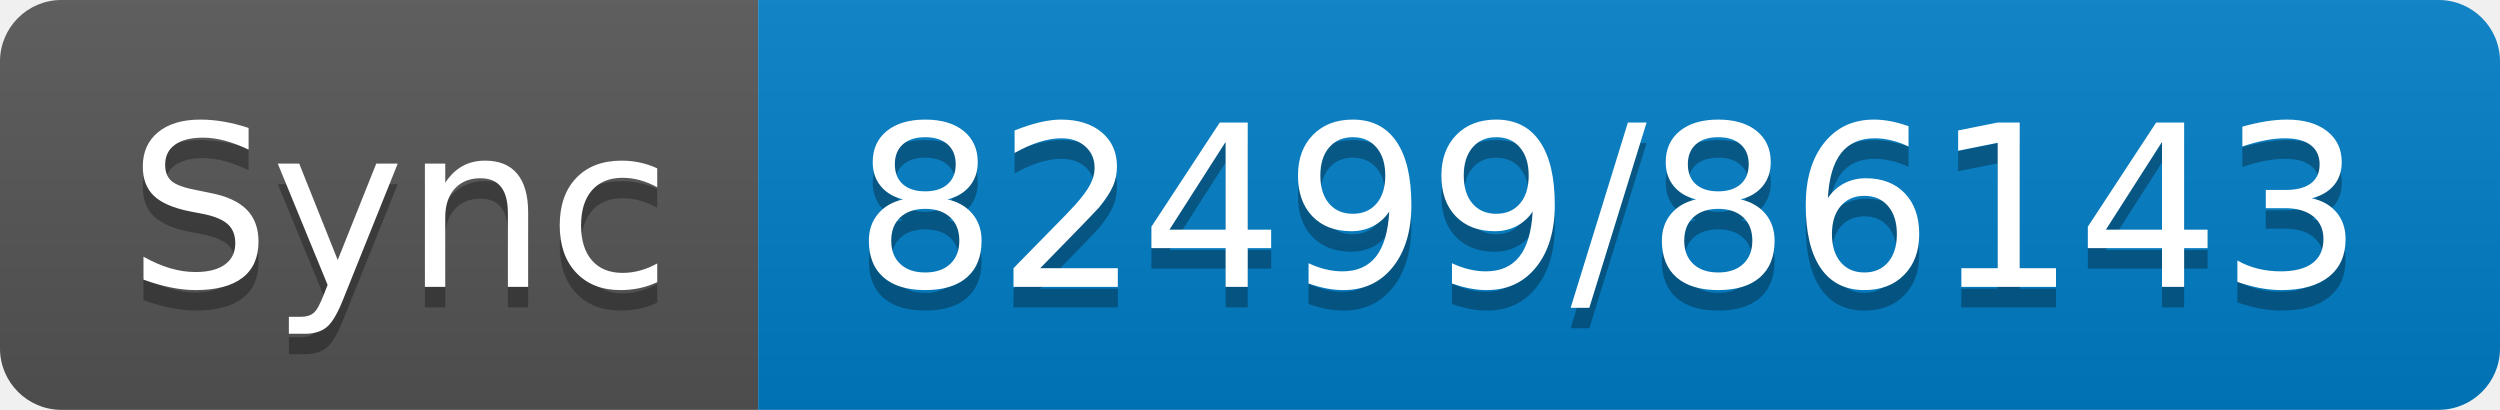
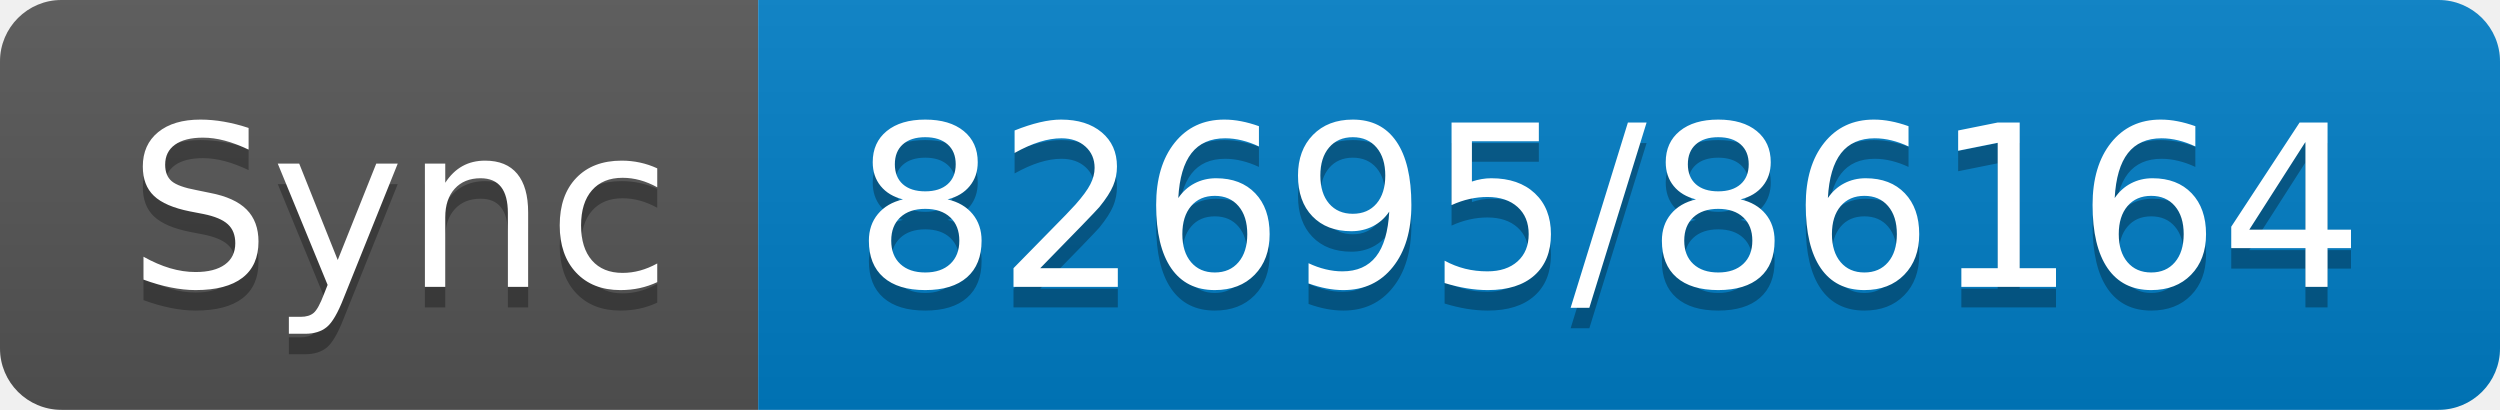
- <svg xmlns="http://www.w3.org/2000/svg" width="122" height="20" role="img" aria-label="Sync: 82499/86143">
+ <svg xmlns="http://www.w3.org/2000/svg" width="122" height="20" role="img" aria-label="Sync: 82695/86164">
  <linearGradient id="s" x2="0" y2="100%">
    <stop offset="0" stop-color="#bbb" stop-opacity=".1" />
    <stop offset="1" stop-opacity=".1" />
  </linearGradient>
  <clipPath id="r">
    <rect width="122" height="20" rx="3" fill="#fff" />
  </clipPath>
  <g clip-path="url(#r)">
    <rect width="37" height="20" fill="#555" />
    <rect x="37" width="85" height="20" fill="#007ec6" />
    <rect width="122" height="20" fill="url(#s)" />
  </g>
  <g fill="#fff" text-anchor="middle" font-family="Verdana,Geneva,DejaVu Sans,sans-serif" text-rendering="geometricPrecision" font-size="110">
    <text aria-hidden="true" x="195" y="150" fill="#010101" fill-opacity=".3" transform="scale(.1)" textLength="270">Sync</text>
    <text x="195" y="140" transform="scale(.1)" fill="#fff" textLength="270">Sync</text>
-     <text aria-hidden="true" x="785" y="150" fill="#010101" fill-opacity=".3" transform="scale(.1)" textLength="750">82499/86143</text>
-     <text x="785" y="140" transform="scale(.1)" fill="#fff" textLength="750">82499/86143</text>
+     <text aria-hidden="true" x="785" y="150" fill="#010101" fill-opacity=".3" transform="scale(.1)" textLength="750">82695/86164</text>
+     <text x="785" y="140" transform="scale(.1)" fill="#fff" textLength="750">82695/86164</text>
  </g>
</svg>
